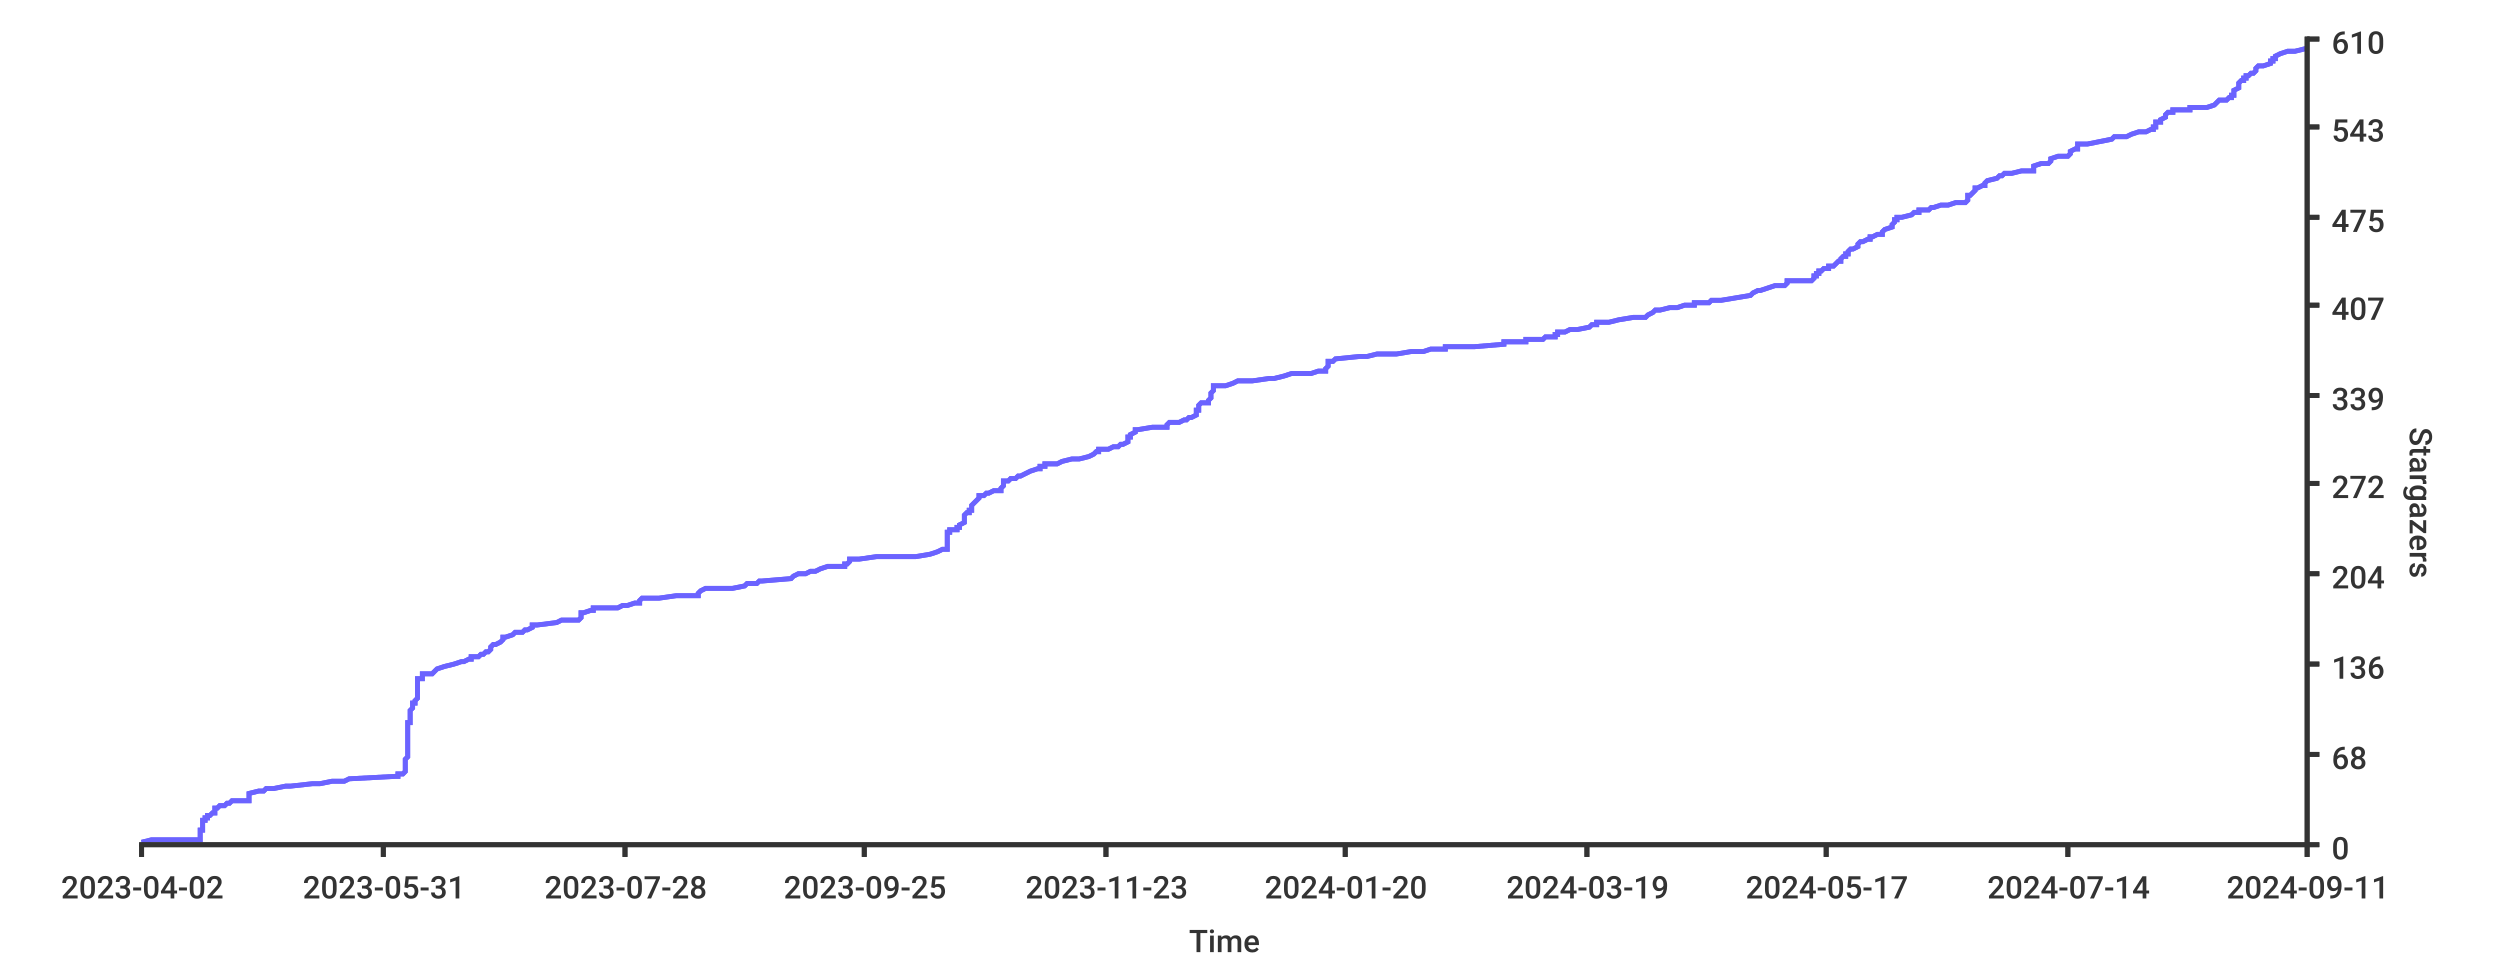
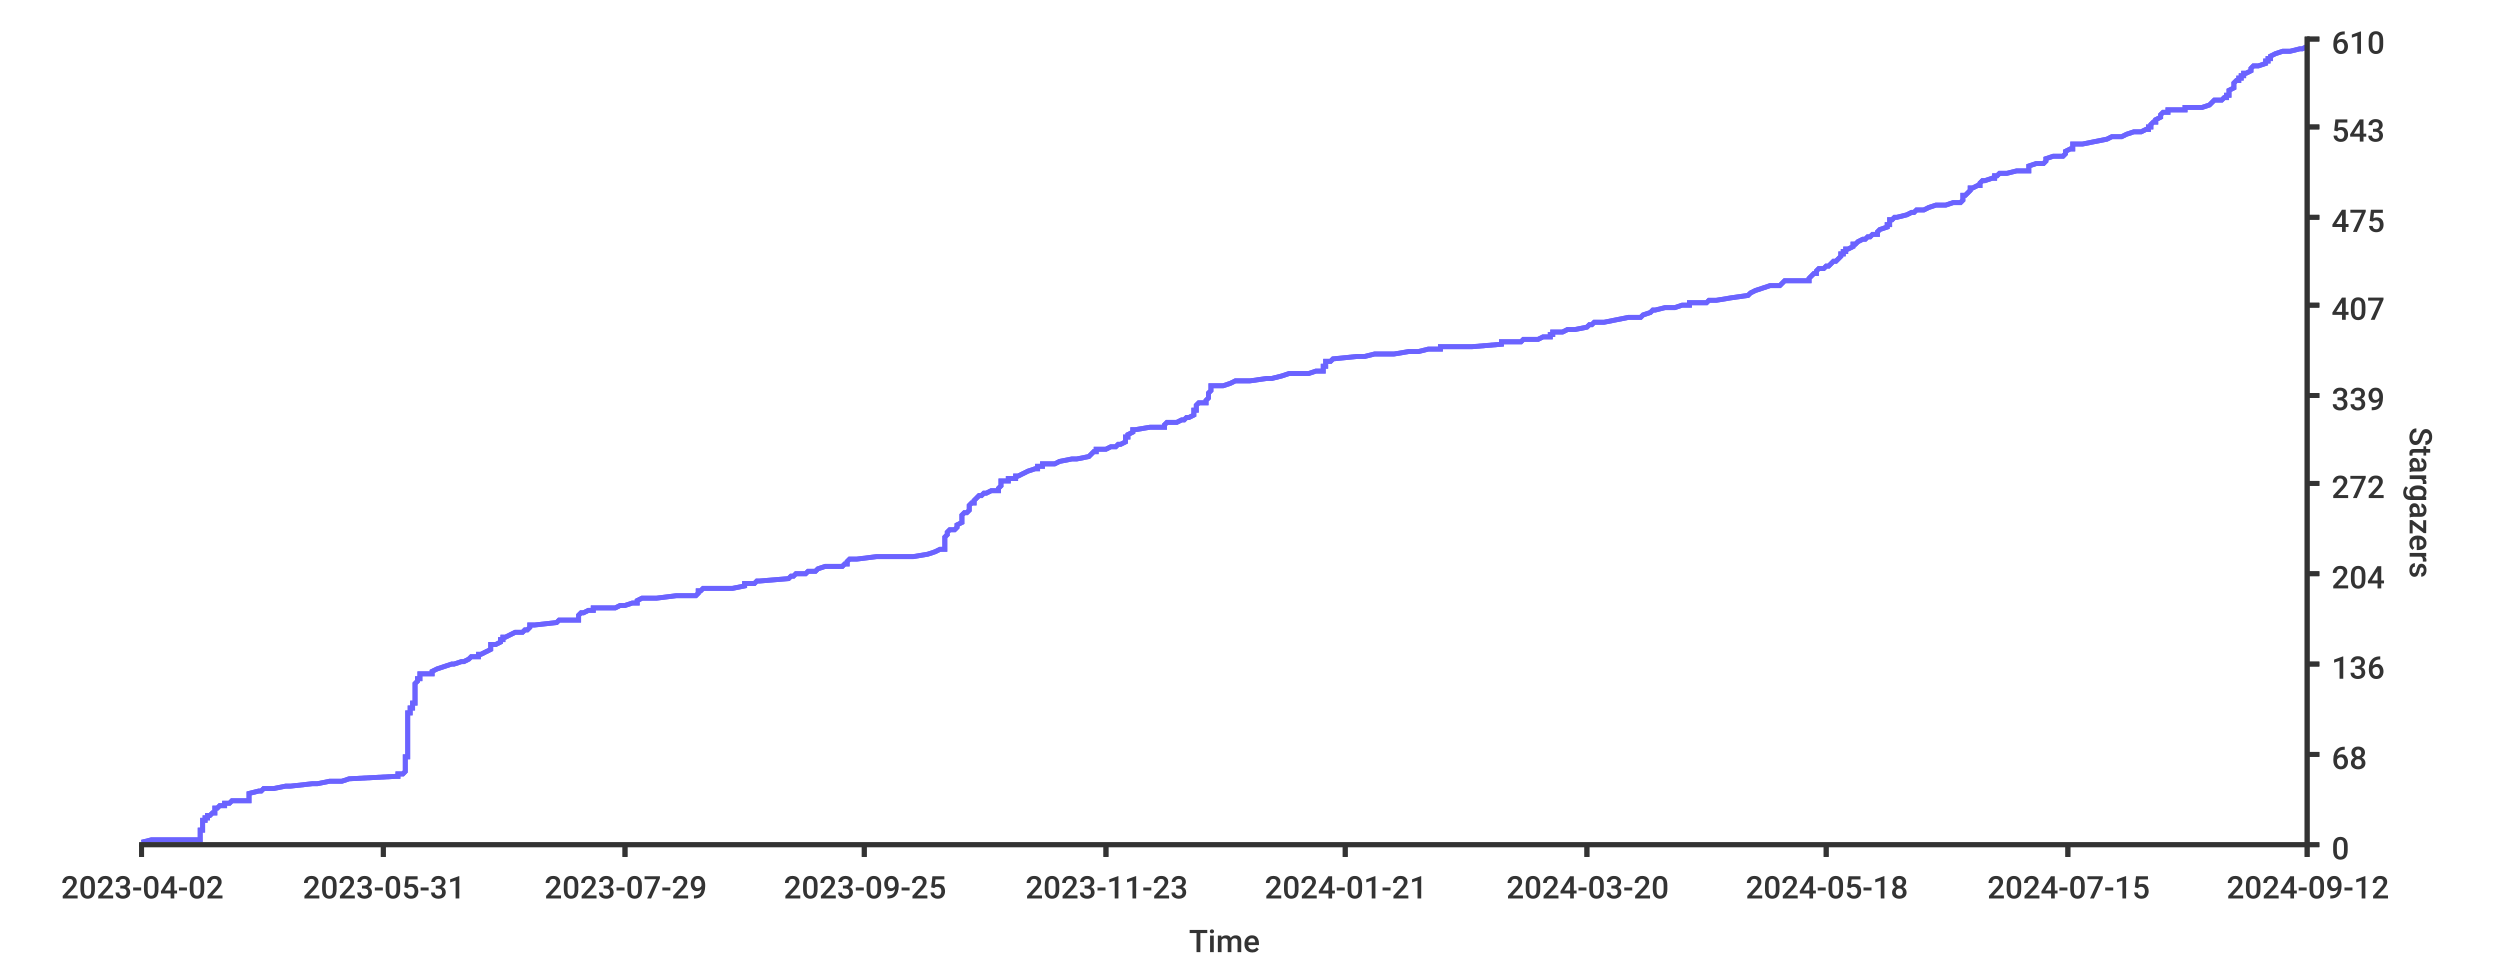
<svg xmlns="http://www.w3.org/2000/svg" width="1024px" height="400px">
  <style type="text/css">
path { fill: none; stroke: rgb(51,51,51); }
path.series { stroke: #6b63ff; }
rect.background { fill: rgb(255,255,255); stroke: none; }

text {
	stroke-width: 0;
	stroke: none;
	fill: rgba(51,51,51,1.0);
	font-size: 12.8px;
	font-family: 'Roboto Medium', sans-serif;
}
</style>
+   <rect width="1024px" height="400px" class="background" rx="8" x="0" y="0" />
  <rect x="0" y="0" width="1024px" height="400px" class="background" rx="8" />
-   <rect class="background" rx="8" x="0" y="0" width="1024px" height="400px" />
-   <path stroke-width="2" class="series" d="M 58 345 L 62 344 L 82 344 L 82 343 L 82 343 L 82 342 L 82 342 L 82 341 L 82 341 L 82 340 L 83 340 L 83 339 L 83 338 L 83 338 L 83 337 L 83 337 L 83 336 L 84 336 L 84 335 L 85 335 L 85 334 L 86 334 L 87 333 L 88 333 L 88 332 L 88 331 L 89 331 L 90 330 L 92 330 L 93 329 L 94 329 L 95 328 L 102 328 L 102 327 L 102 327 L 102 326 L 102 325 L 102 325 L 106 324 L 108 324 L 109 323 L 112 323 L 117 322 L 119 322 L 128 321 L 131 321 L 136 320 L 141 320 L 143 319 L 162 318 L 163 318 L 163 317 L 165 317 L 166 316 L 166 316 L 166 315 L 166 315 L 166 314 L 166 314 L 166 313 L 166 313 L 166 312 L 166 311 L 166 311 L 167 310 L 167 310 L 167 309 L 167 309 L 167 308 L 167 308 L 167 307 L 167 307 L 167 306 L 167 305 L 167 305 L 167 304 L 167 304 L 167 303 L 167 303 L 167 302 L 167 302 L 167 301 L 167 301 L 167 300 L 167 300 L 167 299 L 167 298 L 167 298 L 167 297 L 167 297 L 167 296 L 168 296 L 168 295 L 168 295 L 168 294 L 168 294 L 168 293 L 168 292 L 168 292 L 168 291 L 168 291 L 169 290 L 169 290 L 169 289 L 169 289 L 169 288 L 170 288 L 170 287 L 170 287 L 171 286 L 171 285 L 171 285 L 171 284 L 171 284 L 171 283 L 171 283 L 171 282 L 171 282 L 171 281 L 171 281 L 171 280 L 171 280 L 171 279 L 171 278 L 173 278 L 173 277 L 173 277 L 173 276 L 177 276 L 178 275 L 178 275 L 179 274 L 179 274 L 182 273 L 186 272 L 186 272 L 189 271 L 190 271 L 192 270 L 193 270 L 193 269 L 196 269 L 197 268 L 198 268 L 199 267 L 200 267 L 201 266 L 201 265 L 201 265 L 202 264 L 203 264 L 205 263 L 205 263 L 206 262 L 206 262 L 206 261 L 207 261 L 210 260 L 211 259 L 214 259 L 215 258 L 216 258 L 218 257 L 218 257 L 218 256 L 220 256 L 228 255 L 228 255 L 230 254 L 237 254 L 238 253 L 238 252 L 238 252 L 238 251 L 239 251 L 242 250 L 243 250 L 243 249 L 253 249 L 255 248 L 257 248 L 260 247 L 262 247 L 262 246 L 263 245 L 270 245 L 277 244 L 286 244 L 286 243 L 286 243 L 287 242 L 287 242 L 289 241 L 300 241 L 305 240 L 306 239 L 310 239 L 311 238 L 312 238 L 324 237 L 324 237 L 325 236 L 325 236 L 327 235 L 330 235 L 332 234 L 334 234 L 336 233 L 339 232 L 346 232 L 346 231 L 347 231 L 348 230 L 348 230 L 348 229 L 352 229 L 359 228 L 375 228 L 381 227 L 384 226 L 384 226 L 386 225 L 388 225 L 388 224 L 388 224 L 388 223 L 388 223 L 388 222 L 388 222 L 388 221 L 388 221 L 388 220 L 388 219 L 388 219 L 388 218 L 389 218 L 389 217 L 392 217 L 392 216 L 393 216 L 393 215 L 393 215 L 395 214 L 395 214 L 395 213 L 395 212 L 395 212 L 395 211 L 395 211 L 396 210 L 397 210 L 397 209 L 398 209 L 398 208 L 398 208 L 398 207 L 399 206 L 399 206 L 400 205 L 400 205 L 401 204 L 401 204 L 401 203 L 403 203 L 404 202 L 405 202 L 407 201 L 410 201 L 410 200 L 411 199 L 411 199 L 411 198 L 411 198 L 411 197 L 413 197 L 414 196 L 416 196 L 417 195 L 418 195 L 420 194 L 422 193 L 422 193 L 425 192 L 426 192 L 426 191 L 428 191 L 428 190 L 433 190 L 435 189 L 435 189 L 439 188 L 442 188 L 446 187 L 448 186 L 448 186 L 449 185 L 450 185 L 450 184 L 454 184 L 456 183 L 458 183 L 459 182 L 460 182 L 462 181 L 462 181 L 462 180 L 462 179 L 463 179 L 463 178 L 463 178 L 465 177 L 465 177 L 465 176 L 466 176 L 472 175 L 478 175 L 478 174 L 479 173 L 483 173 L 485 172 L 486 172 L 487 171 L 488 171 L 490 170 L 490 170 L 490 169 L 490 169 L 490 168 L 491 168 L 491 167 L 491 166 L 491 166 L 492 165 L 495 165 L 495 164 L 495 164 L 496 163 L 496 163 L 496 162 L 496 162 L 496 161 L 497 160 L 497 160 L 497 159 L 497 159 L 497 158 L 502 158 L 505 157 L 505 157 L 507 156 L 513 156 L 520 155 L 522 155 L 526 154 L 529 153 L 537 153 L 540 152 L 543 152 L 543 151 L 543 151 L 544 150 L 544 150 L 544 149 L 544 149 L 544 148 L 546 148 L 547 147 L 557 146 L 560 146 L 564 145 L 572 145 L 578 144 L 583 144 L 586 143 L 592 143 L 592 142 L 604 142 L 616 141 L 616 140 L 625 140 L 625 139 L 632 139 L 633 138 L 637 138 L 637 137 L 638 137 L 638 136 L 641 136 L 643 135 L 646 135 L 651 134 L 652 133 L 654 133 L 654 132 L 659 132 L 663 131 L 663 131 L 669 130 L 674 130 L 675 129 L 675 129 L 677 128 L 678 127 L 680 127 L 684 126 L 687 126 L 690 125 L 694 125 L 694 124 L 700 124 L 701 123 L 705 123 L 711 122 L 711 122 L 717 121 L 718 120 L 718 120 L 720 119 L 721 119 L 724 118 L 724 118 L 727 117 L 731 117 L 732 116 L 732 116 L 732 115 L 742 115 L 743 114 L 743 113 L 744 113 L 744 112 L 745 112 L 745 111 L 746 111 L 747 110 L 749 110 L 749 109 L 751 109 L 752 108 L 753 107 L 754 107 L 754 106 L 754 106 L 755 105 L 756 105 L 756 104 L 757 104 L 757 103 L 757 103 L 758 102 L 759 102 L 761 101 L 761 100 L 761 100 L 762 99 L 763 99 L 765 98 L 766 98 L 766 97 L 767 97 L 769 96 L 771 96 L 771 95 L 772 94 L 772 94 L 775 93 L 775 93 L 775 92 L 775 92 L 776 91 L 776 91 L 776 90 L 777 90 L 777 89 L 779 89 L 783 88 L 784 87 L 786 87 L 786 86 L 790 86 L 791 85 L 792 85 L 795 84 L 798 84 L 801 83 L 805 83 L 806 82 L 806 82 L 806 81 L 806 80 L 807 80 L 808 79 L 808 79 L 809 78 L 809 78 L 809 77 L 810 77 L 812 76 L 813 76 L 813 75 L 814 74 L 814 74 L 818 73 L 818 73 L 819 72 L 820 72 L 821 71 L 824 71 L 828 70 L 833 70 L 833 69 L 833 69 L 833 68 L 836 67 L 839 67 L 840 66 L 840 66 L 840 65 L 840 65 L 843 64 L 847 64 L 848 63 L 848 63 L 848 62 L 850 61 L 851 61 L 851 60 L 851 60 L 851 59 L 855 59 L 860 58 L 860 58 L 865 57 L 865 57 L 866 56 L 871 56 L 873 55 L 876 54 L 879 54 L 881 53 L 882 53 L 882 52 L 883 52 L 883 51 L 883 51 L 883 50 L 885 50 L 885 49 L 885 49 L 887 48 L 887 47 L 887 47 L 888 46 L 890 46 L 890 45 L 897 45 L 897 44 L 904 44 L 907 43 L 907 43 L 908 42 L 909 41 L 912 41 L 913 40 L 914 40 L 914 39 L 915 39 L 915 38 L 915 38 L 915 37 L 915 37 L 917 36 L 917 36 L 917 35 L 917 34 L 917 34 L 918 33 L 919 33 L 919 32 L 920 32 L 920 31 L 921 31 L 922 30 L 923 30 L 924 29 L 924 28 L 924 28 L 925 27 L 927 27 L 930 26 L 930 26 L 930 25 L 931 25 L 931 24 L 932 24 L 932 23 L 932 23 L 934 22 L 937 21 L 940 21 L 944 20 L 945 20" />
-   <path stroke-width="2" class="series" d="M 58 345 L 62 344 L 82 344 L 82 343 L 82 343 L 82 342 L 82 342 L 82 341 L 82 341 L 82 340 L 83 340 L 83 339 L 83 338 L 83 338 L 83 337 L 83 337 L 83 336 L 84 336 L 84 335 L 85 335 L 85 334 L 86 334 L 87 333 L 88 333 L 88 332 L 88 331 L 89 331 L 90 330 L 92 330 L 93 329 L 94 329 L 95 328 L 102 328 L 102 327 L 102 327 L 102 326 L 102 325 L 102 325 L 106 324 L 108 324 L 109 323 L 112 323 L 117 322 L 119 322 L 128 321 L 131 321 L 136 320 L 141 320 L 143 319 L 162 318 L 163 318 L 163 317 L 165 317 L 166 316 L 166 316 L 166 315 L 166 315 L 166 314 L 166 314 L 166 313 L 166 313 L 166 312 L 166 311 L 166 311 L 167 310 L 167 310 L 167 309 L 167 309 L 167 308 L 167 308 L 167 307 L 167 307 L 167 306 L 167 305 L 167 305 L 167 304 L 167 304 L 167 303 L 167 303 L 167 302 L 167 302 L 167 301 L 167 301 L 167 300 L 167 300 L 167 299 L 167 298 L 167 298 L 167 297 L 167 297 L 167 296 L 168 296 L 168 295 L 168 295 L 168 294 L 168 294 L 168 293 L 168 292 L 168 292 L 168 291 L 168 291 L 169 290 L 169 290 L 169 289 L 169 289 L 169 288 L 170 288 L 170 287 L 170 287 L 171 286 L 171 285 L 171 285 L 171 284 L 171 284 L 171 283 L 171 283 L 171 282 L 171 282 L 171 281 L 171 281 L 171 280 L 171 280 L 171 279 L 171 278 L 173 278 L 173 277 L 173 277 L 173 276 L 177 276 L 178 275 L 178 275 L 179 274 L 179 274 L 182 273 L 186 272 L 186 272 L 189 271 L 190 271 L 192 270 L 193 270 L 193 269 L 196 269 L 197 268 L 198 268 L 199 267 L 200 267 L 201 266 L 201 265 L 201 265 L 202 264 L 203 264 L 205 263 L 205 263 L 206 262 L 206 262 L 206 261 L 207 261 L 210 260 L 211 259 L 214 259 L 215 258 L 216 258 L 218 257 L 218 257 L 218 256 L 220 256 L 228 255 L 228 255 L 230 254 L 237 254 L 238 253 L 238 252 L 238 252 L 238 251 L 239 251 L 242 250 L 243 250 L 243 249 L 253 249 L 255 248 L 257 248 L 260 247 L 262 247 L 262 246 L 263 245 L 270 245 L 277 244 L 286 244 L 286 243 L 286 243 L 287 242 L 287 242 L 289 241 L 300 241 L 305 240 L 306 239 L 310 239 L 311 238 L 312 238 L 324 237 L 324 237 L 325 236 L 325 236 L 327 235 L 330 235 L 332 234 L 334 234 L 336 233 L 339 232 L 346 232 L 346 231 L 347 231 L 348 230 L 348 230 L 348 229 L 352 229 L 359 228 L 375 228 L 381 227 L 384 226 L 384 226 L 386 225 L 388 225 L 388 224 L 388 224 L 388 223 L 388 223 L 388 222 L 388 222 L 388 221 L 388 221 L 388 220 L 388 219 L 388 219 L 388 218 L 389 218 L 389 217 L 392 217 L 392 216 L 393 216 L 393 215 L 393 215 L 395 214 L 395 214 L 395 213 L 395 212 L 395 212 L 395 211 L 395 211 L 396 210 L 397 210 L 397 209 L 398 209 L 398 208 L 398 208 L 398 207 L 399 206 L 399 206 L 400 205 L 400 205 L 401 204 L 401 204 L 401 203 L 403 203 L 404 202 L 405 202 L 407 201 L 410 201 L 410 200 L 411 199 L 411 199 L 411 198 L 411 198 L 411 197 L 413 197 L 414 196 L 416 196 L 417 195 L 418 195 L 420 194 L 422 193 L 422 193 L 425 192 L 426 192 L 426 191 L 428 191 L 428 190 L 433 190 L 435 189 L 435 189 L 439 188 L 442 188 L 446 187 L 448 186 L 448 186 L 449 185 L 450 185 L 450 184 L 454 184 L 456 183 L 458 183 L 459 182 L 460 182 L 462 181 L 462 181 L 462 180 L 462 179 L 463 179 L 463 178 L 463 178 L 465 177 L 465 177 L 465 176 L 466 176 L 472 175 L 478 175 L 478 174 L 479 173 L 483 173 L 485 172 L 486 172 L 487 171 L 488 171 L 490 170 L 490 170 L 490 169 L 490 169 L 490 168 L 491 168 L 491 167 L 491 166 L 491 166 L 492 165 L 495 165 L 495 164 L 495 164 L 496 163 L 496 163 L 496 162 L 496 162 L 496 161 L 497 160 L 497 160 L 497 159 L 497 159 L 497 158 L 502 158 L 505 157 L 505 157 L 507 156 L 513 156 L 520 155 L 522 155 L 526 154 L 529 153 L 537 153 L 540 152 L 543 152 L 543 151 L 543 151 L 544 150 L 544 150 L 544 149 L 544 149 L 544 148 L 546 148 L 547 147 L 557 146 L 560 146 L 564 145 L 572 145 L 578 144 L 583 144 L 586 143 L 592 143 L 592 142 L 604 142 L 616 141 L 616 140 L 625 140 L 625 139 L 632 139 L 633 138 L 637 138 L 637 137 L 638 137 L 638 136 L 641 136 L 643 135 L 646 135 L 651 134 L 652 133 L 654 133 L 654 132 L 659 132 L 663 131 L 663 131 L 669 130 L 674 130 L 675 129 L 675 129 L 677 128 L 678 127 L 680 127 L 684 126 L 687 126 L 690 125 L 694 125 L 694 124 L 700 124 L 701 123 L 705 123 L 711 122 L 711 122 L 717 121 L 718 120 L 718 120 L 720 119 L 721 119 L 724 118 L 724 118 L 727 117 L 731 117 L 732 116 L 732 116 L 732 115 L 742 115 L 743 114 L 743 113 L 744 113 L 744 112 L 745 112 L 745 111 L 746 111 L 747 110 L 749 110 L 749 109 L 751 109 L 752 108 L 753 107 L 754 107 L 754 106 L 754 106 L 755 105 L 756 105 L 756 104 L 757 104 L 757 103 L 757 103 L 758 102 L 759 102 L 761 101 L 761 100 L 761 100 L 762 99 L 763 99 L 765 98 L 766 98 L 766 97 L 767 97 L 769 96 L 771 96 L 771 95 L 772 94 L 772 94 L 775 93 L 775 93 L 775 92 L 775 92 L 776 91 L 776 91 L 776 90 L 777 90 L 777 89 L 779 89 L 783 88 L 784 87 L 786 87 L 786 86 L 790 86 L 791 85 L 792 85 L 795 84 L 798 84 L 801 83 L 805 83 L 806 82 L 806 82 L 806 81 L 806 80 L 807 80 L 808 79 L 808 79 L 809 78 L 809 78 L 809 77 L 810 77 L 812 76 L 813 76 L 813 75 L 814 74 L 814 74 L 818 73 L 818 73 L 819 72 L 820 72 L 821 71 L 824 71 L 828 70 L 833 70 L 833 69 L 833 69 L 833 68 L 836 67 L 839 67 L 840 66 L 840 66 L 840 65 L 840 65 L 843 64 L 847 64 L 848 63 L 848 63 L 848 62 L 850 61 L 851 61 L 851 60 L 851 60 L 851 59 L 855 59 L 860 58 L 860 58 L 865 57 L 865 57 L 866 56 L 871 56 L 873 55 L 876 54 L 879 54 L 881 53 L 882 53 L 882 52 L 883 52 L 883 51 L 883 51 L 883 50 L 885 50 L 885 49 L 885 49 L 887 48 L 887 47 L 887 47 L 888 46 L 890 46 L 890 45 L 897 45 L 897 44 L 904 44 L 907 43 L 907 43 L 908 42 L 909 41 L 912 41 L 913 40 L 914 40 L 914 39 L 915 39 L 915 38 L 915 38 L 915 37 L 915 37 L 917 36 L 917 36 L 917 35 L 917 34 L 917 34 L 918 33 L 919 33 L 919 32 L 920 32 L 920 31 L 921 31 L 922 30 L 923 30 L 924 29 L 924 28 L 924 28 L 925 27 L 927 27 L 930 26 L 930 26 L 930 25 L 931 25 L 931 24 L 932 24 L 932 23 L 932 23 L 934 22 L 937 21 L 940 21 L 944 20 L 945 20" />
+   <path stroke-width="2" class="series" d="M 58 345 L 62 344 L 82 344 L 82 343 L 82 343 L 82 342 L 82 342 L 82 341 L 82 341 L 82 340 L 83 340 L 83 339 L 83 338 L 83 338 L 83 337 L 83 337 L 83 336 L 84 336 L 84 335 L 85 335 L 85 334 L 86 334 L 87 333 L 88 333 L 88 332 L 88 331 L 89 331 L 90 330 L 92 330 L 92 329 L 94 329 L 95 328 L 102 328 L 102 327 L 102 327 L 102 326 L 102 325 L 102 325 L 106 324 L 107 324 L 108 323 L 112 323 L 117 322 L 119 322 L 128 321 L 130 321 L 135 320 L 140 320 L 143 319 L 162 318 L 163 318 L 163 317 L 165 317 L 166 316 L 166 316 L 166 315 L 166 315 L 166 314 L 166 314 L 166 313 L 166 313 L 166 312 L 166 311 L 166 311 L 166 310 L 167 310 L 167 309 L 167 309 L 167 308 L 167 308 L 167 307 L 167 307 L 167 306 L 167 305 L 167 305 L 167 304 L 167 304 L 167 303 L 167 303 L 167 302 L 167 302 L 167 301 L 167 301 L 167 300 L 167 300 L 167 299 L 167 298 L 167 298 L 167 297 L 167 297 L 167 296 L 167 296 L 167 295 L 167 295 L 167 294 L 167 294 L 167 293 L 167 292 L 168 292 L 168 291 L 168 291 L 168 290 L 169 290 L 169 289 L 169 289 L 169 288 L 170 288 L 170 287 L 170 287 L 170 286 L 170 285 L 170 285 L 170 284 L 170 284 L 170 283 L 170 283 L 170 282 L 170 282 L 170 281 L 170 281 L 170 280 L 170 280 L 171 279 L 171 278 L 172 278 L 172 277 L 172 277 L 172 276 L 177 276 L 177 275 L 177 275 L 179 274 L 179 274 L 182 273 L 185 272 L 186 272 L 189 271 L 190 271 L 192 270 L 192 270 L 193 269 L 196 269 L 196 268 L 197 268 L 199 267 L 199 267 L 201 266 L 201 265 L 201 265 L 201 264 L 203 264 L 205 263 L 205 263 L 205 262 L 206 262 L 206 261 L 207 261 L 209 260 L 211 259 L 214 259 L 215 258 L 216 258 L 217 257 L 217 257 L 217 256 L 219 256 L 228 255 L 228 255 L 229 254 L 237 254 L 237 253 L 237 252 L 237 252 L 238 251 L 239 251 L 241 250 L 243 250 L 243 249 L 252 249 L 254 248 L 256 248 L 259 247 L 261 247 L 261 246 L 263 245 L 269 245 L 277 244 L 285 244 L 286 243 L 286 243 L 286 242 L 287 242 L 288 241 L 300 241 L 305 240 L 305 239 L 309 239 L 310 238 L 311 238 L 323 237 L 323 237 L 324 236 L 325 236 L 326 235 L 330 235 L 331 234 L 334 234 L 335 233 L 338 232 L 345 232 L 346 231 L 347 231 L 347 230 L 347 230 L 348 229 L 351 229 L 359 228 L 374 228 L 380 227 L 383 226 L 383 226 L 385 225 L 387 225 L 387 224 L 387 224 L 387 223 L 387 223 L 387 222 L 387 222 L 387 221 L 387 221 L 387 220 L 388 219 L 388 219 L 388 218 L 388 218 L 389 217 L 391 217 L 392 216 L 392 216 L 392 215 L 392 215 L 394 214 L 394 214 L 394 213 L 394 212 L 394 212 L 394 211 L 394 211 L 395 210 L 396 210 L 397 209 L 397 209 L 397 208 L 397 208 L 397 207 L 398 206 L 399 206 L 399 205 L 399 205 L 400 204 L 400 204 L 401 203 L 402 203 L 403 202 L 404 202 L 406 201 L 409 201 L 409 200 L 410 199 L 410 199 L 410 198 L 410 198 L 410 197 L 413 197 L 413 196 L 416 196 L 416 195 L 417 195 L 419 194 L 421 193 L 421 193 L 424 192 L 425 192 L 425 191 L 427 191 L 427 190 L 432 190 L 434 189 L 434 189 L 439 188 L 441 188 L 446 187 L 447 186 L 447 186 L 448 185 L 449 185 L 449 184 L 453 184 L 455 183 L 457 183 L 458 182 L 459 182 L 461 181 L 461 181 L 461 180 L 461 179 L 462 179 L 462 178 L 462 178 L 464 177 L 464 177 L 464 176 L 465 176 L 471 175 L 477 175 L 477 174 L 478 173 L 482 173 L 484 172 L 485 172 L 486 171 L 487 171 L 489 170 L 489 170 L 489 169 L 489 169 L 489 168 L 490 168 L 490 167 L 490 166 L 490 166 L 491 165 L 494 165 L 494 164 L 494 164 L 495 163 L 495 163 L 495 162 L 495 162 L 495 161 L 496 160 L 496 160 L 496 159 L 496 159 L 496 158 L 501 158 L 504 157 L 504 157 L 506 156 L 512 156 L 519 155 L 521 155 L 525 154 L 528 153 L 536 153 L 539 152 L 542 152 L 542 151 L 542 151 L 542 150 L 543 150 L 543 149 L 543 149 L 543 148 L 545 148 L 546 147 L 556 146 L 559 146 L 563 145 L 571 145 L 577 144 L 581 144 L 585 143 L 590 143 L 590 142 L 603 142 L 615 141 L 615 140 L 623 140 L 624 139 L 630 139 L 632 138 L 635 138 L 635 137 L 636 137 L 636 136 L 640 136 L 642 135 L 645 135 L 650 134 L 651 133 L 652 133 L 653 132 L 657 132 L 662 131 L 662 131 L 667 130 L 672 130 L 673 129 L 673 129 L 676 128 L 677 127 L 678 127 L 682 126 L 686 126 L 689 125 L 692 125 L 692 124 L 699 124 L 700 123 L 703 123 L 709 122 L 709 122 L 716 121 L 717 120 L 717 120 L 719 119 L 719 119 L 722 118 L 722 118 L 725 117 L 729 117 L 730 116 L 730 116 L 731 115 L 741 115 L 741 114 L 742 113 L 742 113 L 743 112 L 744 112 L 744 111 L 744 111 L 745 110 L 747 110 L 748 109 L 749 109 L 750 108 L 751 107 L 752 107 L 753 106 L 753 106 L 754 105 L 754 105 L 754 104 L 755 104 L 755 103 L 756 103 L 756 102 L 757 102 L 759 101 L 759 100 L 760 100 L 761 99 L 761 99 L 763 98 L 764 98 L 765 97 L 766 97 L 767 96 L 769 96 L 769 95 L 770 94 L 770 94 L 773 93 L 773 93 L 773 92 L 774 92 L 774 91 L 774 91 L 774 90 L 775 90 L 776 89 L 777 89 L 781 88 L 783 87 L 784 87 L 785 86 L 788 86 L 790 85 L 790 85 L 793 84 L 797 84 L 800 83 L 803 83 L 804 82 L 804 82 L 804 81 L 804 80 L 805 80 L 806 79 L 806 79 L 807 78 L 807 78 L 807 77 L 808 77 L 810 76 L 811 76 L 811 75 L 812 74 L 813 74 L 816 73 L 817 73 L 817 72 L 818 72 L 819 71 L 822 71 L 826 70 L 831 70 L 831 69 L 831 69 L 831 68 L 834 67 L 837 67 L 838 66 L 838 66 L 838 65 L 838 65 L 841 64 L 845 64 L 846 63 L 846 63 L 846 62 L 848 61 L 849 61 L 849 60 L 849 60 L 849 59 L 853 59 L 858 58 L 858 58 L 863 57 L 863 57 L 865 56 L 869 56 L 871 55 L 874 54 L 877 54 L 879 53 L 880 53 L 880 52 L 881 52 L 881 51 L 881 51 L 882 50 L 883 50 L 883 49 L 883 49 L 885 48 L 885 47 L 885 47 L 886 46 L 888 46 L 888 45 L 895 45 L 895 44 L 902 44 L 905 43 L 905 43 L 906 42 L 907 41 L 910 41 L 911 40 L 912 40 L 912 39 L 913 39 L 913 38 L 913 38 L 913 37 L 913 37 L 915 36 L 915 36 L 915 35 L 915 34 L 915 34 L 916 33 L 917 33 L 917 32 L 918 32 L 918 31 L 919 31 L 919 30 L 920 30 L 922 29 L 922 28 L 922 28 L 923 27 L 925 27 L 928 26 L 928 26 L 928 25 L 929 25 L 929 24 L 930 24 L 930 23 L 930 23 L 932 22 L 935 21 L 938 21 L 942 20 L 943 20 L 945 19" />
+   <path stroke-width="2" class="series" d="M 58 345 L 62 344 L 82 344 L 82 343 L 82 343 L 82 342 L 82 342 L 82 341 L 82 341 L 82 340 L 83 340 L 83 339 L 83 338 L 83 338 L 83 337 L 83 337 L 83 336 L 84 336 L 84 335 L 85 335 L 85 334 L 86 334 L 87 333 L 88 333 L 88 332 L 88 331 L 89 331 L 90 330 L 92 330 L 92 329 L 94 329 L 95 328 L 102 328 L 102 327 L 102 327 L 102 326 L 102 325 L 102 325 L 106 324 L 107 324 L 108 323 L 112 323 L 117 322 L 119 322 L 128 321 L 130 321 L 135 320 L 140 320 L 143 319 L 162 318 L 163 318 L 163 317 L 165 317 L 166 316 L 166 316 L 166 315 L 166 315 L 166 314 L 166 314 L 166 313 L 166 313 L 166 312 L 166 311 L 166 311 L 166 310 L 167 310 L 167 309 L 167 309 L 167 308 L 167 308 L 167 307 L 167 307 L 167 306 L 167 305 L 167 305 L 167 304 L 167 304 L 167 303 L 167 303 L 167 302 L 167 302 L 167 301 L 167 301 L 167 300 L 167 300 L 167 299 L 167 298 L 167 298 L 167 297 L 167 297 L 167 296 L 167 296 L 167 295 L 167 295 L 167 294 L 167 294 L 167 293 L 167 292 L 168 292 L 168 291 L 168 291 L 168 290 L 169 290 L 169 289 L 169 289 L 169 288 L 170 288 L 170 287 L 170 287 L 170 286 L 170 285 L 170 285 L 170 284 L 170 284 L 170 283 L 170 283 L 170 282 L 170 282 L 170 281 L 170 281 L 170 280 L 170 280 L 171 279 L 171 278 L 172 278 L 172 277 L 172 277 L 172 276 L 177 276 L 177 275 L 177 275 L 179 274 L 179 274 L 182 273 L 185 272 L 186 272 L 189 271 L 190 271 L 192 270 L 192 270 L 193 269 L 196 269 L 196 268 L 197 268 L 199 267 L 199 267 L 201 266 L 201 265 L 201 265 L 201 264 L 203 264 L 205 263 L 205 263 L 205 262 L 206 262 L 206 261 L 207 261 L 209 260 L 211 259 L 214 259 L 215 258 L 216 258 L 217 257 L 217 257 L 217 256 L 219 256 L 228 255 L 228 255 L 229 254 L 237 254 L 237 253 L 237 252 L 237 252 L 238 251 L 239 251 L 241 250 L 243 250 L 243 249 L 252 249 L 254 248 L 256 248 L 259 247 L 261 247 L 261 246 L 263 245 L 269 245 L 277 244 L 285 244 L 286 243 L 286 243 L 286 242 L 287 242 L 288 241 L 300 241 L 305 240 L 305 239 L 309 239 L 310 238 L 311 238 L 323 237 L 323 237 L 324 236 L 325 236 L 326 235 L 330 235 L 331 234 L 334 234 L 335 233 L 338 232 L 345 232 L 346 231 L 347 231 L 347 230 L 347 230 L 348 229 L 351 229 L 359 228 L 374 228 L 380 227 L 383 226 L 383 226 L 385 225 L 387 225 L 387 224 L 387 224 L 387 223 L 387 223 L 387 222 L 387 222 L 387 221 L 387 221 L 387 220 L 388 219 L 388 219 L 388 218 L 388 218 L 389 217 L 391 217 L 392 216 L 392 216 L 392 215 L 392 215 L 394 214 L 394 214 L 394 213 L 394 212 L 394 212 L 394 211 L 394 211 L 395 210 L 396 210 L 397 209 L 397 209 L 397 208 L 397 208 L 397 207 L 398 206 L 399 206 L 399 205 L 399 205 L 400 204 L 400 204 L 401 203 L 402 203 L 403 202 L 404 202 L 406 201 L 409 201 L 409 200 L 410 199 L 410 199 L 410 198 L 410 198 L 410 197 L 413 197 L 413 196 L 416 196 L 416 195 L 417 195 L 419 194 L 421 193 L 421 193 L 424 192 L 425 192 L 425 191 L 427 191 L 427 190 L 432 190 L 434 189 L 434 189 L 439 188 L 441 188 L 446 187 L 447 186 L 447 186 L 448 185 L 449 185 L 449 184 L 453 184 L 455 183 L 457 183 L 458 182 L 459 182 L 461 181 L 461 181 L 461 180 L 461 179 L 462 179 L 462 178 L 462 178 L 464 177 L 464 177 L 464 176 L 465 176 L 471 175 L 477 175 L 477 174 L 478 173 L 482 173 L 484 172 L 485 172 L 486 171 L 487 171 L 489 170 L 489 170 L 489 169 L 489 169 L 489 168 L 490 168 L 490 167 L 490 166 L 490 166 L 491 165 L 494 165 L 494 164 L 494 164 L 495 163 L 495 163 L 495 162 L 495 162 L 495 161 L 496 160 L 496 160 L 496 159 L 496 159 L 496 158 L 501 158 L 504 157 L 504 157 L 506 156 L 512 156 L 519 155 L 521 155 L 525 154 L 528 153 L 536 153 L 539 152 L 542 152 L 542 151 L 542 151 L 542 150 L 543 150 L 543 149 L 543 149 L 543 148 L 545 148 L 546 147 L 556 146 L 559 146 L 563 145 L 571 145 L 577 144 L 581 144 L 585 143 L 590 143 L 590 142 L 603 142 L 615 141 L 615 140 L 623 140 L 624 139 L 630 139 L 632 138 L 635 138 L 635 137 L 636 137 L 636 136 L 640 136 L 642 135 L 645 135 L 650 134 L 651 133 L 652 133 L 653 132 L 657 132 L 662 131 L 662 131 L 667 130 L 672 130 L 673 129 L 673 129 L 676 128 L 677 127 L 678 127 L 682 126 L 686 126 L 689 125 L 692 125 L 692 124 L 699 124 L 700 123 L 703 123 L 709 122 L 709 122 L 716 121 L 717 120 L 717 120 L 719 119 L 719 119 L 722 118 L 722 118 L 725 117 L 729 117 L 730 116 L 730 116 L 731 115 L 741 115 L 741 114 L 742 113 L 742 113 L 743 112 L 744 112 L 744 111 L 744 111 L 745 110 L 747 110 L 748 109 L 749 109 L 750 108 L 751 107 L 752 107 L 753 106 L 753 106 L 754 105 L 754 105 L 754 104 L 755 104 L 755 103 L 756 103 L 756 102 L 757 102 L 759 101 L 759 100 L 760 100 L 761 99 L 761 99 L 763 98 L 764 98 L 765 97 L 766 97 L 767 96 L 769 96 L 769 95 L 770 94 L 770 94 L 773 93 L 773 93 L 773 92 L 774 92 L 774 91 L 774 91 L 774 90 L 775 90 L 776 89 L 777 89 L 781 88 L 783 87 L 784 87 L 785 86 L 788 86 L 790 85 L 790 85 L 793 84 L 797 84 L 800 83 L 803 83 L 804 82 L 804 82 L 804 81 L 804 80 L 805 80 L 806 79 L 806 79 L 807 78 L 807 78 L 807 77 L 808 77 L 810 76 L 811 76 L 811 75 L 812 74 L 813 74 L 816 73 L 817 73 L 817 72 L 818 72 L 819 71 L 822 71 L 826 70 L 831 70 L 831 69 L 831 69 L 831 68 L 834 67 L 837 67 L 838 66 L 838 66 L 838 65 L 838 65 L 841 64 L 845 64 L 846 63 L 846 63 L 846 62 L 848 61 L 849 61 L 849 60 L 849 60 L 849 59 L 853 59 L 858 58 L 858 58 L 863 57 L 863 57 L 865 56 L 869 56 L 871 55 L 874 54 L 877 54 L 879 53 L 880 53 L 880 52 L 881 52 L 881 51 L 881 51 L 882 50 L 883 50 L 883 49 L 883 49 L 885 48 L 885 47 L 885 47 L 886 46 L 888 46 L 888 45 L 895 45 L 895 44 L 902 44 L 905 43 L 905 43 L 906 42 L 907 41 L 910 41 L 911 40 L 912 40 L 912 39 L 913 39 L 913 38 L 913 38 L 913 37 L 913 37 L 915 36 L 915 36 L 915 35 L 915 34 L 915 34 L 916 33 L 917 33 L 917 32 L 918 32 L 918 31 L 919 31 L 919 30 L 920 30 L 922 29 L 922 28 L 922 28 L 923 27 L 925 27 L 928 26 L 928 26 L 928 25 L 929 25 L 929 24 L 930 24 L 930 23 L 930 23 L 932 22 L 935 21 L 938 21 L 942 20 L 943 20 L 945 19" />
  <path stroke-width="2" d="M 945 346 L 945 15" />
  <path stroke-width="2" d="M 945 346 L 945 15" />
  <path stroke-width="2" d="M 945 346 L 950 346" />
-   <path d="M 945 346 L 950 346" stroke-width="2" />
+   <path stroke-width="2" d="M 945 346 L 950 346" />
  <text x="955" y="352">0</text>
-   <path stroke-width="2" d="M 945 309 L 950 309" />
+   <path d="M 945 309 L 950 309" stroke-width="2" />
  <path stroke-width="2" d="M 945 309 L 950 309" />
  <text x="955" y="315">68</text>
-   <path stroke-width="2" d="M 945 272 L 950 272" />
+   <path d="M 945 272 L 950 272" stroke-width="2" />
  <path stroke-width="2" d="M 945 272 L 950 272" />
  <text x="955" y="278">136</text>
  <path stroke-width="2" d="M 945 235 L 950 235" />
  <path stroke-width="2" d="M 945 235 L 950 235" />
  <text x="955" y="241">204</text>
  <path stroke-width="2" d="M 945 198 L 950 198" />
  <path stroke-width="2" d="M 945 198 L 950 198" />
  <text x="955" y="204">272</text>
  <path stroke-width="2" d="M 945 162 L 950 162" />
  <path stroke-width="2" d="M 945 162 L 950 162" />
  <text x="955" y="168">339</text>
  <path stroke-width="2" d="M 945 125 L 950 125" />
-   <path d="M 945 125 L 950 125" stroke-width="2" />
+   <path stroke-width="2" d="M 945 125 L 950 125" />
  <text x="955" y="131">407</text>
+   <path d="M 945 89 L 950 89" stroke-width="2" />
  <path stroke-width="2" d="M 945 89 L 950 89" />
-   <path d="M 945 89 L 950 89" stroke-width="2" />
-   <text y="95" x="955">475</text>
+   <text x="955" y="95">475</text>
  <path stroke-width="2" d="M 945 52 L 950 52" />
  <path stroke-width="2" d="M 945 52 L 950 52" />
-   <text x="955" y="58">543</text>
+   <text y="58" x="955">543</text>
  <path stroke-width="2" d="M 945 16 L 950 16" />
-   <path d="M 945 16 L 950 16" stroke-width="2" />
+   <path stroke-width="2" d="M 945 16 L 950 16" />
  <text x="955" y="22">610</text>
  <text x="987" y="175" transform="rotate(90.00,987,175)">Stargazers</text>
-   <path d="M 57 346 L 945 346" stroke-width="2" />
+   <path stroke-width="2" d="M 57 346 L 945 346" />
  <path d="M 57 346 L 945 346" stroke-width="2" />
  <path stroke-width="2" d="M 58 346 L 58 351" />
  <path stroke-width="2" d="M 58 346 L 58 351" />
  <text x="25" y="368">2023-04-02</text>
  <path d="M 157 346 L 157 351" stroke-width="2" />
-   <path d="M 157 346 L 157 351" stroke-width="2" />
+   <path stroke-width="2" d="M 157 346 L 157 351" />
  <text x="124" y="368">2023-05-31</text>
  <path stroke-width="2" d="M 256 346 L 256 351" />
  <path stroke-width="2" d="M 256 346 L 256 351" />
-   <text x="223" y="368">2023-07-28</text>
-   <path stroke-width="2" d="M 354 346 L 354 351" />
+   <text x="223" y="368">2023-07-29</text>
+   <path d="M 354 346 L 354 351" stroke-width="2" />
  <path stroke-width="2" d="M 354 346 L 354 351" />
  <text x="321" y="368">2023-09-25</text>
  <path stroke-width="2" d="M 453 346 L 453 351" />
  <path stroke-width="2" d="M 453 346 L 453 351" />
  <text x="420" y="368">2023-11-23</text>
  <path stroke-width="2" d="M 551 346 L 551 351" />
  <path stroke-width="2" d="M 551 346 L 551 351" />
-   <text x="518" y="368">2024-01-20</text>
+   <text x="518" y="368">2024-01-21</text>
  <path stroke-width="2" d="M 650 346 L 650 351" />
  <path stroke-width="2" d="M 650 346 L 650 351" />
-   <text y="368" x="617">2024-03-19</text>
+   <text x="617" y="368">2024-03-20</text>
  <path stroke-width="2" d="M 748 346 L 748 351" />
  <path stroke-width="2" d="M 748 346 L 748 351" />
-   <text x="715" y="368">2024-05-17</text>
+   <text x="715" y="368">2024-05-18</text>
  <path stroke-width="2" d="M 847 346 L 847 351" />
  <path stroke-width="2" d="M 847 346 L 847 351" />
-   <text x="814" y="368">2024-07-14</text>
+   <text x="814" y="368">2024-07-15</text>
  <path stroke-width="2" d="M 945 346 L 945 351" />
  <path stroke-width="2" d="M 945 346 L 945 351" />
-   <text x="912" y="368">2024-09-11</text>
+   <text x="912" y="368">2024-09-12</text>
  <text x="487" y="390">Time</text>
</svg>
